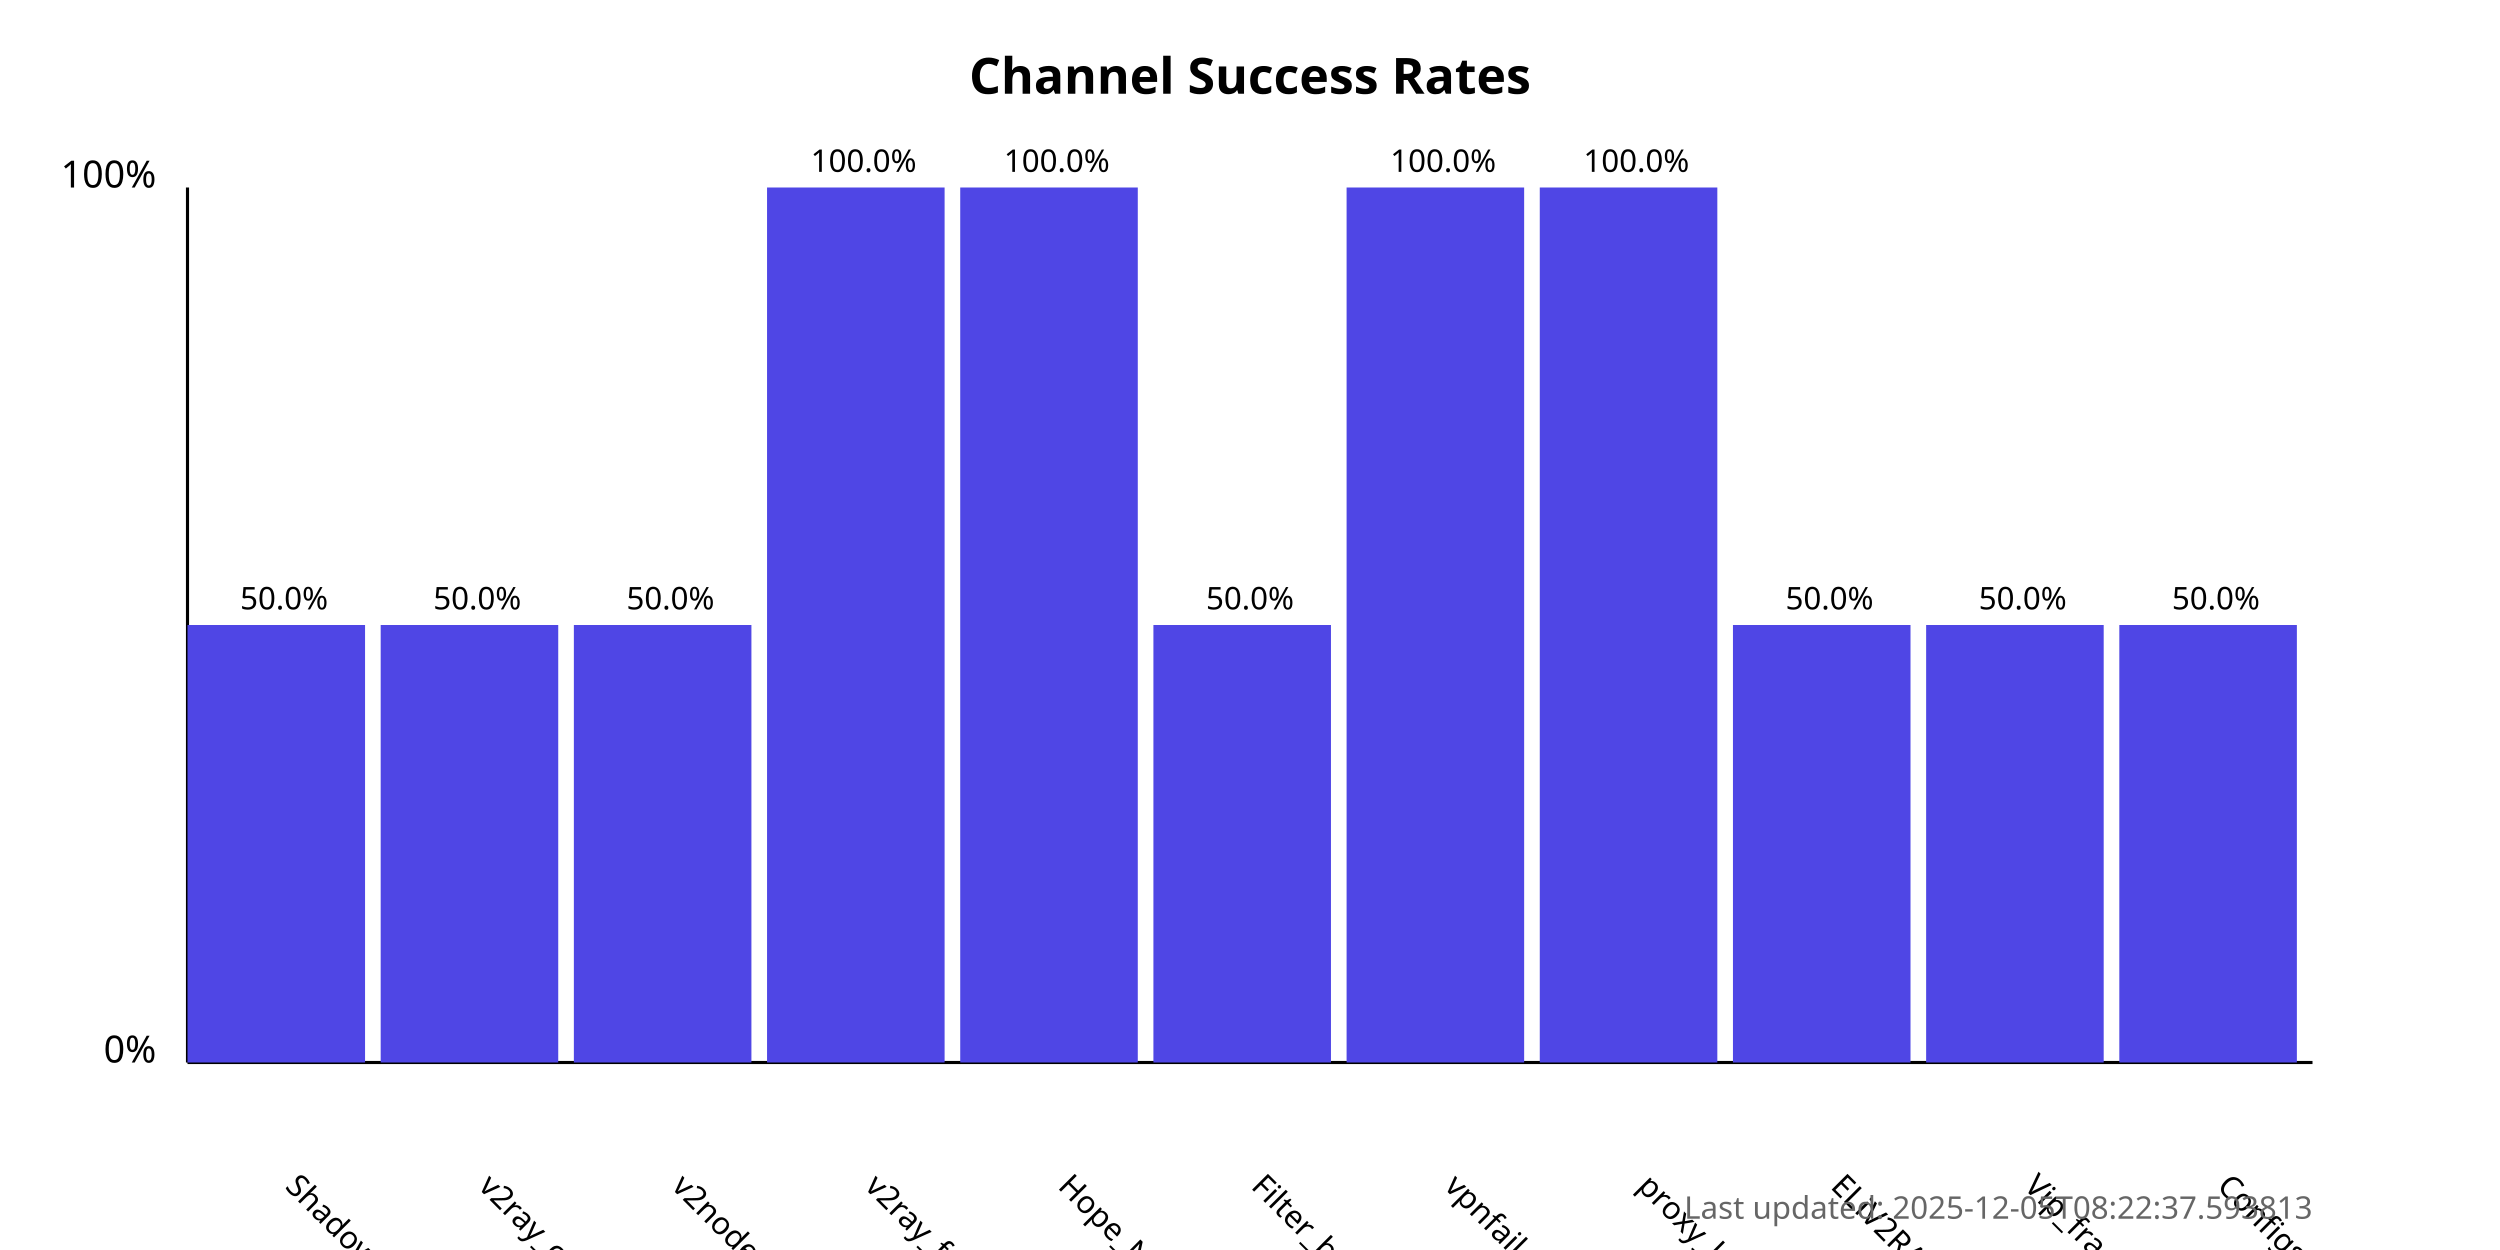
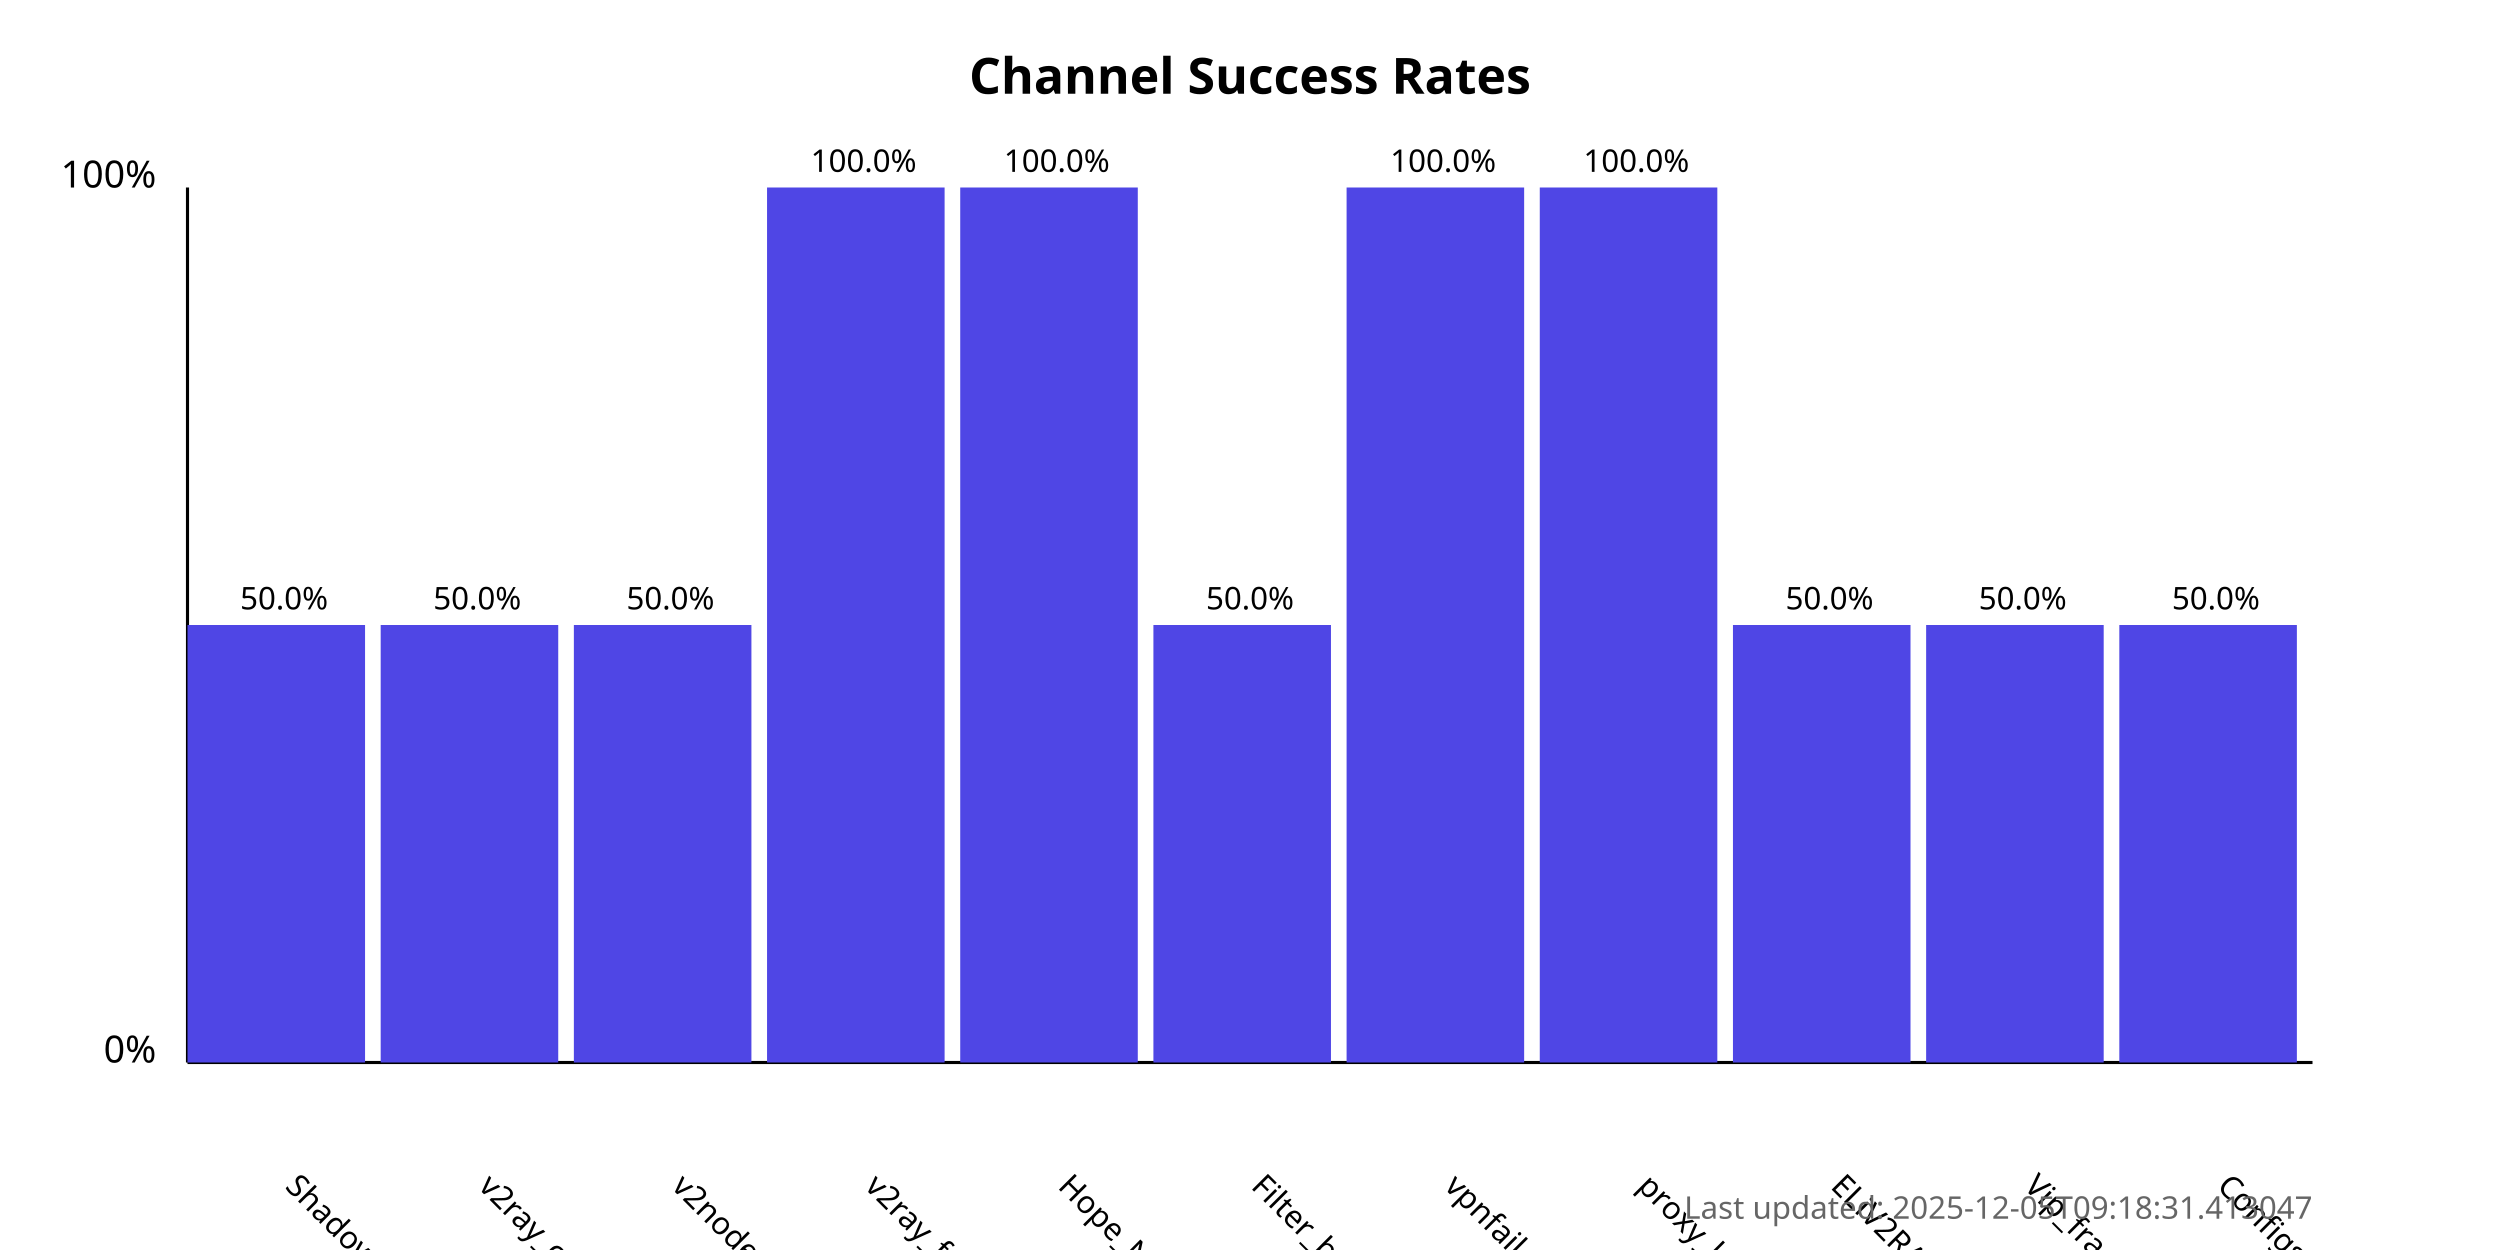
<svg xmlns="http://www.w3.org/2000/svg" width="800" height="400">
  <style>
            .chart-title { font: bold 16px sans-serif; }
            .axis-label { font: 12px sans-serif; }
            .tick-label { font: 10px sans-serif; }
            .bar { fill: #4f46e5; }
            .bar:hover { fill: #6366f1; }
            .timestamp { font: 10px sans-serif; fill: #666; }
        </style>
  <text x="400.0" y="30" text-anchor="middle" class="chart-title">
            Channel Success Rates
        </text>
  <line x1="60" y1="340" x2="60" y2="60" stroke="black" stroke-width="1" />
  <line x1="60" y1="340" x2="740" y2="340" stroke="black" stroke-width="1" />
  <text x="50" y="340" text-anchor="end" class="axis-label">0%</text>
  <text x="50" y="60" text-anchor="end" class="axis-label">100%</text>
  <g>
    <rect x="60" y="200.0" width="56.818" height="140.0" class="bar" />
    <text x="90.909" y="380" transform="rotate(45, 90.90909, 380)" text-anchor="start" class="tick-label">
                ShadowProxy66
            </text>
    <text x="90.909" y="195.0" text-anchor="middle" class="tick-label">
                50.0%
            </text>
  </g>
  <g>
    <rect x="121.818" y="200.0" width="56.818" height="140.0" class="bar" />
    <text x="152.727" y="380" transform="rotate(45, 152.7273, 380)" text-anchor="start" class="tick-label">
                v2ray_configs_pool
            </text>
    <text x="152.727" y="195.0" text-anchor="middle" class="tick-label">
                50.0%
            </text>
  </g>
  <g>
    <rect x="183.636" y="200.0" width="56.818" height="140.0" class="bar" />
    <text x="214.545" y="380" transform="rotate(45, 214.5455, 380)" text-anchor="start" class="tick-label">
                v2nodes
            </text>
    <text x="214.545" y="195.0" text-anchor="middle" class="tick-label">
                50.0%
            </text>
  </g>
  <g>
    <rect x="245.455" y="60.0" width="56.818" height="280.0" class="bar" />
    <text x="276.364" y="380" transform="rotate(45, 276.3636, 380)" text-anchor="start" class="tick-label">
                v2ray_free_conf
            </text>
    <text x="276.364" y="55.0" text-anchor="middle" class="tick-label">
                100.0%
            </text>
  </g>
  <g>
    <rect x="307.273" y="60.0" width="56.818" height="280.0" class="bar" />
    <text x="338.182" y="380" transform="rotate(45, 338.1818, 380)" text-anchor="start" class="tick-label">
                Hope_Net
            </text>
    <text x="338.182" y="55.0" text-anchor="middle" class="tick-label">
                100.0%
            </text>
  </g>
  <g>
    <rect x="369.091" y="200.0" width="56.818" height="140.0" class="bar" />
    <text x="400.0" y="380" transform="rotate(45, 400.0, 380)" text-anchor="start" class="tick-label">
                Filter_breaker
            </text>
    <text x="400.0" y="195.0" text-anchor="middle" class="tick-label">
                50.0%
            </text>
  </g>
  <g>
    <rect x="430.909" y="60.0" width="56.818" height="280.0" class="bar" />
    <text x="461.818" y="380" transform="rotate(45, 461.8182, 380)" text-anchor="start" class="tick-label">
                vpnfail_vless
            </text>
    <text x="461.818" y="55.0" text-anchor="middle" class="tick-label">
                100.0%
            </text>
  </g>
  <g>
    <rect x="492.727" y="60.0" width="56.818" height="280.0" class="bar" />
    <text x="523.636" y="380" transform="rotate(45, 523.6364, 380)" text-anchor="start" class="tick-label">
                proxy_kafee
            </text>
    <text x="523.636" y="55.0" text-anchor="middle" class="tick-label">
                100.0%
            </text>
  </g>
  <g>
    <rect x="554.545" y="200.0" width="56.818" height="140.0" class="bar" />
    <text x="585.455" y="380" transform="rotate(45, 585.4545, 380)" text-anchor="start" class="tick-label">
                ELiV2RAY
            </text>
    <text x="585.455" y="195.0" text-anchor="middle" class="tick-label">
                50.0%
            </text>
  </g>
  <g>
    <rect x="616.364" y="200.0" width="56.818" height="140.0" class="bar" />
    <text x="647.273" y="380" transform="rotate(45, 647.2727, 380)" text-anchor="start" class="tick-label">
                Vip_fragment_v2ray
            </text>
    <text x="647.273" y="195.0" text-anchor="middle" class="tick-label">
                50.0%
            </text>
  </g>
  <g>
    <rect x="678.182" y="200.0" width="56.818" height="140.0" class="bar" />
    <text x="709.091" y="380" transform="rotate(45, 709.0909, 380)" text-anchor="start" class="tick-label">
                ConfigsHubPlus
            </text>
    <text x="709.091" y="195.0" text-anchor="middle" class="tick-label">
                50.0%
            </text>
  </g>
  <text x="740" y="390" text-anchor="end" class="timestamp">
-             Last updated: 2025-12-05T08:22:37.593813
+             Last updated: 2025-12-05T09:18:31.413047
        </text>
</svg>
